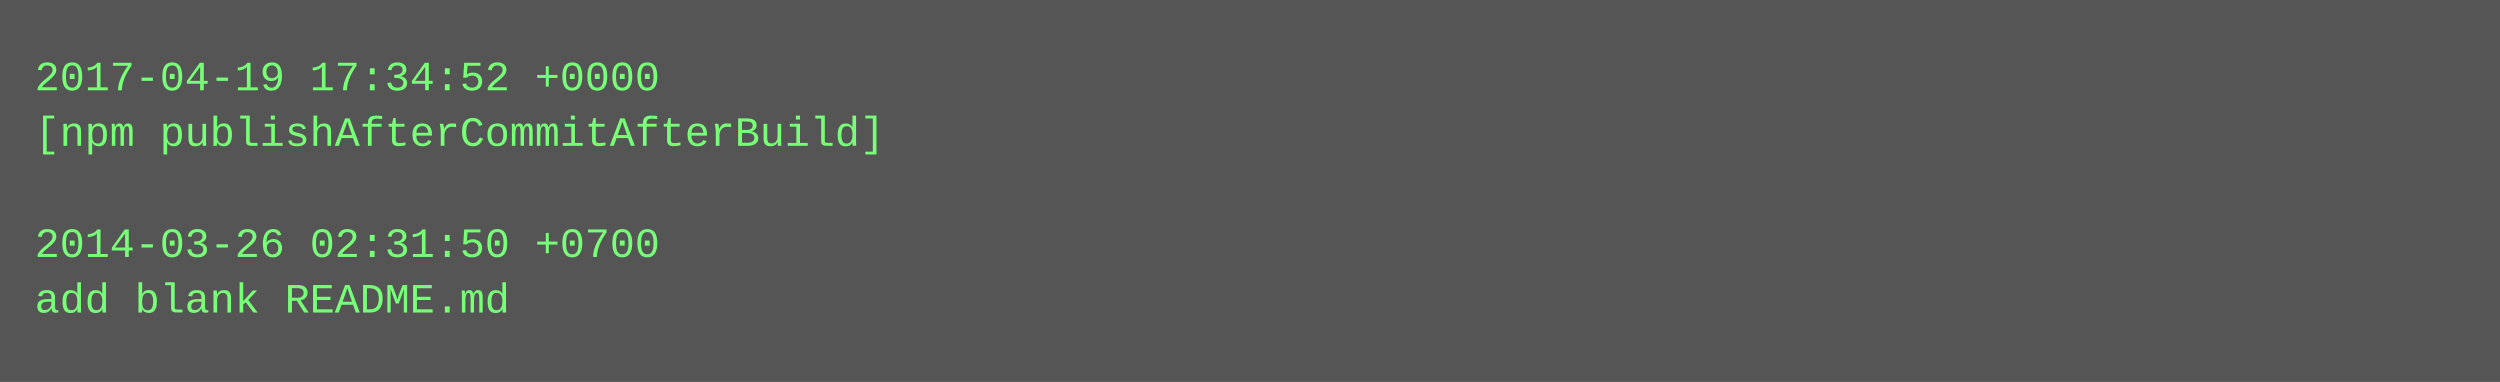
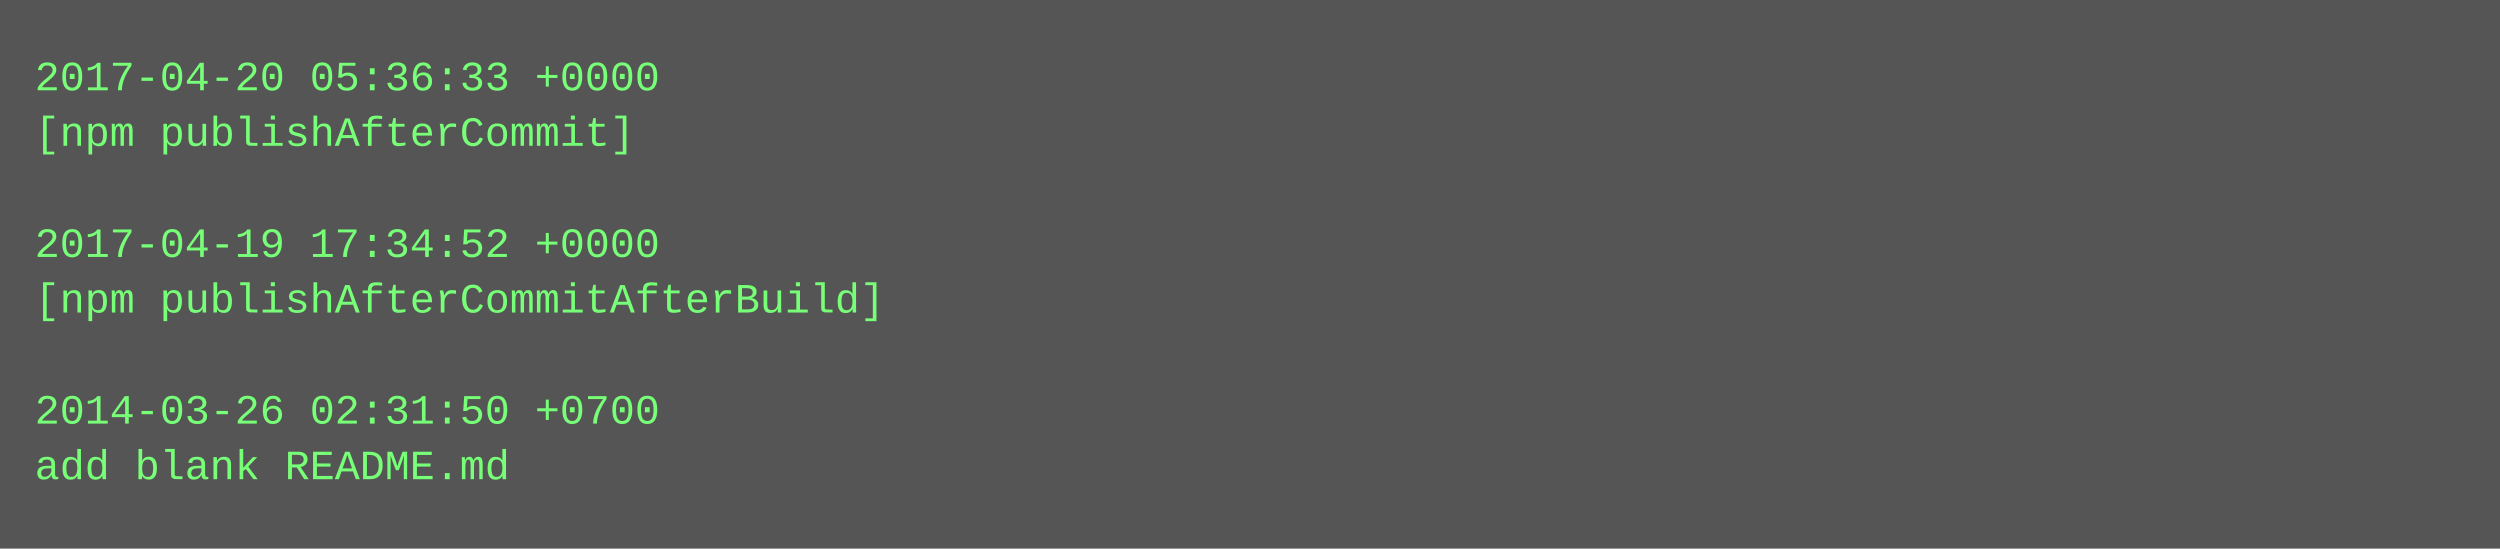
- <svg xmlns="http://www.w3.org/2000/svg" height="110" width="720">
-   <rect height="110" fill="#555" width="720" />
+ <svg xmlns="http://www.w3.org/2000/svg" height="158" width="720">
+   <rect height="158" fill="#555" width="720" />
  <text fill="#7f7" font-family="Courier New" font-size="12" xml:space="preserve">
-     <tspan x="10" y="26">2017-04-19 17:34:52 +0000</tspan>
-     <tspan x="10" y="42">[npm publishAfterCommitAfterBuild]</tspan>
+     <tspan x="10" y="26">2017-04-20 05:36:33 +0000</tspan>
+     <tspan x="10" y="42">[npm publishAfterCommit]</tspan>
    <tspan x="10" y="58" />
-     <tspan x="10" y="74">2014-03-26 02:31:50 +0700</tspan>
-     <tspan x="10" y="90">add blank README.md</tspan>
+     <tspan x="10" y="74">2017-04-19 17:34:52 +0000</tspan>
+     <tspan x="10" y="90">[npm publishAfterCommitAfterBuild]</tspan>
+     <tspan x="10" y="106" />
+     <tspan x="10" y="122">2014-03-26 02:31:50 +0700</tspan>
+     <tspan x="10" y="138">add blank README.md</tspan>
  </text>
</svg>
